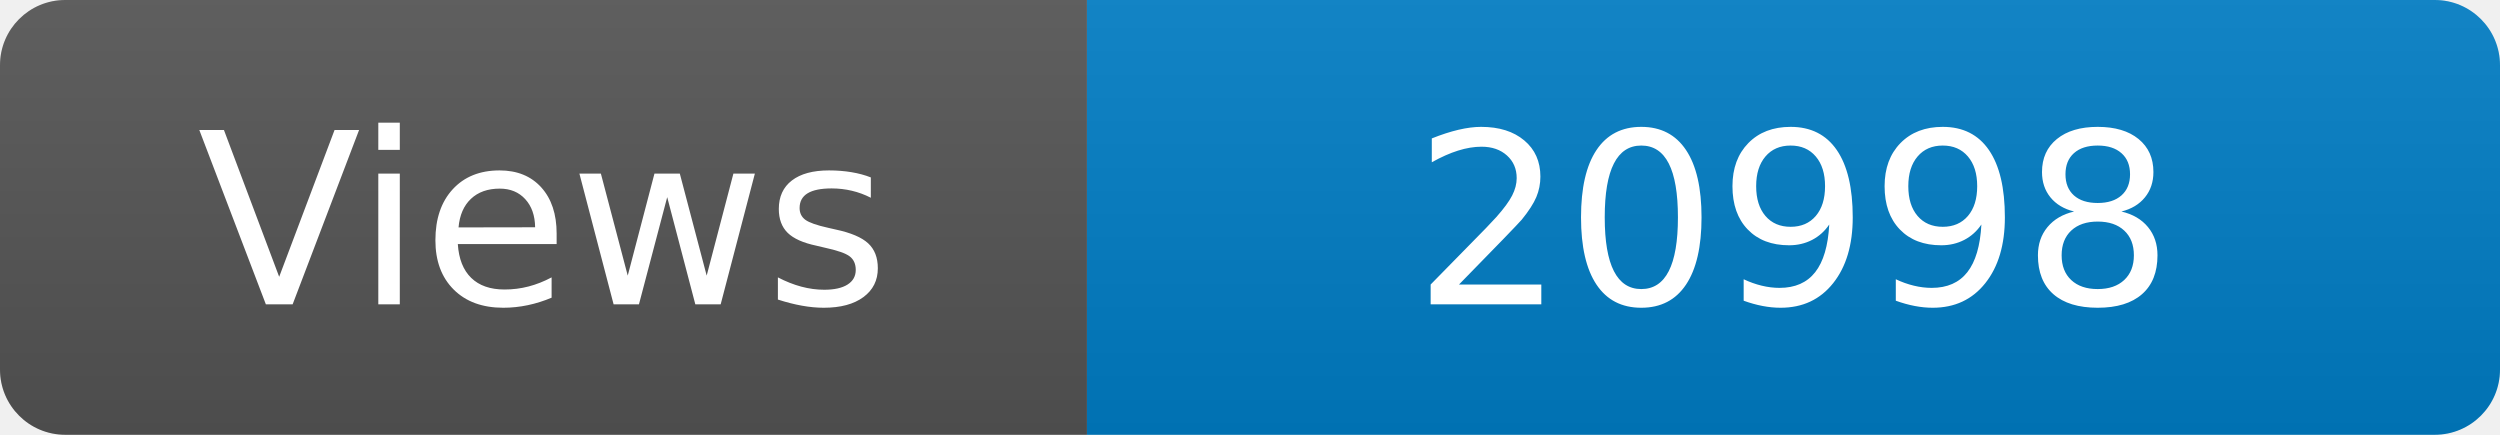
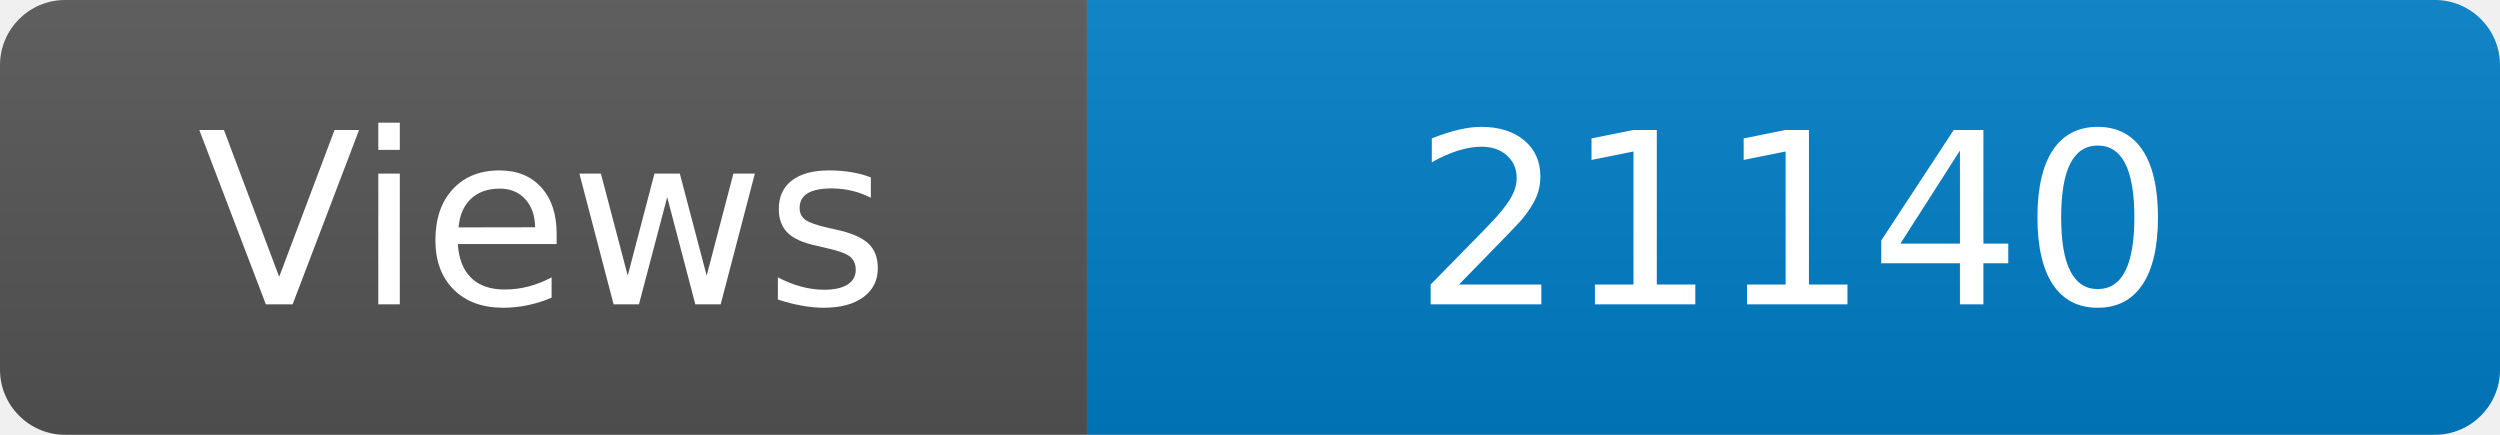
<svg xmlns="http://www.w3.org/2000/svg" width="115" height="20" role="img" aria-label="Maintained?: yes">
  <linearGradient id="s" x2="0" y2="100%">
    <stop offset="0" stop-color="#bbb" stop-opacity=".1" />
    <stop offset="1" stop-opacity=".1" />
  </linearGradient>
  <clipPath id="r">
    <rect width="115" height="20" rx="3" fill="#fff" />
  </clipPath>
  <g clip-path="url(#r)">
    <rect width="50" height="20" fill="#555" />
    <rect x="50" width="160" height="20" fill="#007ec6" />
    <rect width="115" height="20" fill="url(#s)" />
  </g>
  <g fill="#fff" text-anchor="middle" font-family="Verdana,Geneva,DejaVu Sans,sans-serif" font-size="110">
    <text x="250" y="140" transform="scale(.1)" fill="#fff">Views</text>
-     <text x="825" y="140" transform="scale(.1)" fill="#fff">20998</text>
+     <text x="825" y="140" transform="scale(.1)" fill="#fff">21140</text>
  </g>
</svg>
